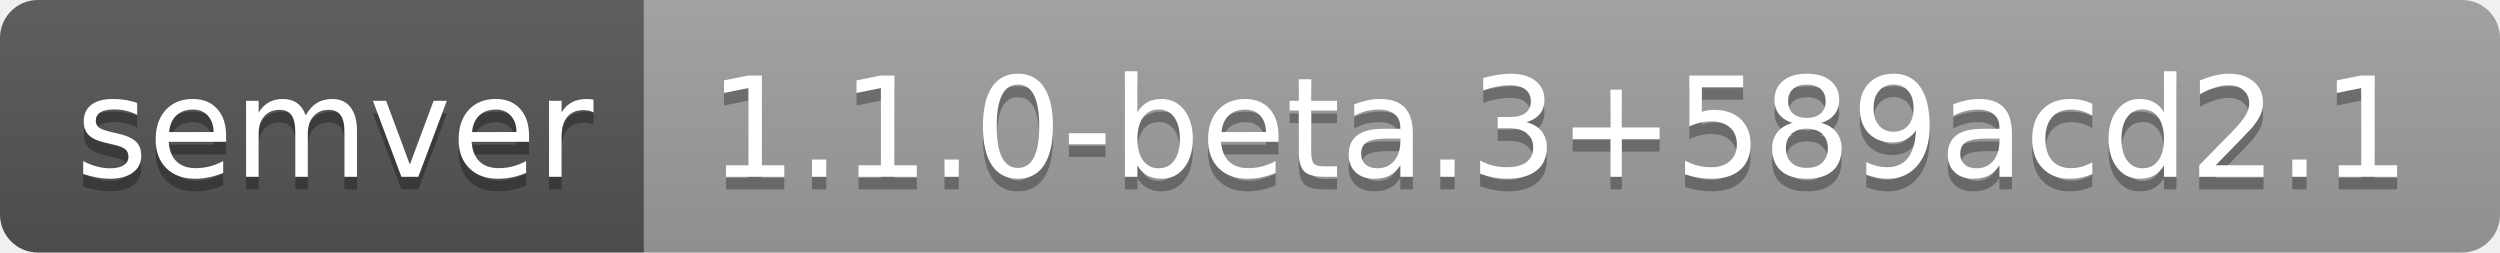
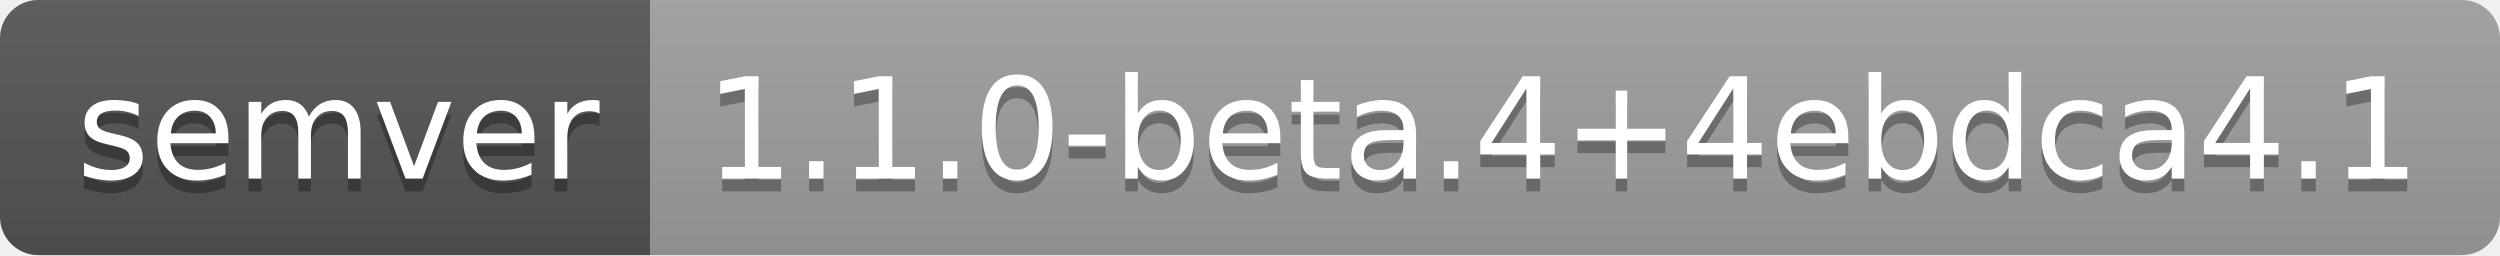
- <svg xmlns="http://www.w3.org/2000/svg" width="198" height="20" role="img" aria-label="semver: 1.1.0-beta.3+589acd2.1">
+ <svg xmlns="http://www.w3.org/2000/svg" width="196" height="20" role="img" aria-label="semver: 1.1.0-beta.4+4ebdca4.1">
  <linearGradient id="s" x2="0" y2="100%">
    <stop offset="0" stop-color="#bbb" stop-opacity=".1" />
    <stop offset="1" stop-opacity=".1" />
  </linearGradient>
  <clipPath id="r">
-     <rect width="198" height="20" rx="3" fill="#fff" />
+     <rect width="196" height="20" rx="3" fill="#fff" />
  </clipPath>
  <g clip-path="url(#r)">
    <rect width="51" height="20" fill="#555" />
-     <rect x="51" width="147" height="20" fill="#9f9f9f" />
-     <rect width="198" height="20" fill="url(#s)" />
+     <rect x="51" width="145" height="20" fill="#9f9f9f" />
+     <rect width="196" height="20" fill="url(#s)" />
  </g>
  <g fill="#fff" text-anchor="middle" font-family="Verdana,Geneva,DejaVu Sans,sans-serif" text-rendering="geometricPrecision" font-size="110">
    <text aria-hidden="true" x="265" y="150" fill="#010101" fill-opacity=".3" transform="scale(.1)" textLength="410">semver</text>
    <text x="265" y="140" transform="scale(.1)" fill="#fff" textLength="410">semver</text>
-     <text aria-hidden="true" x="1235" y="150" fill="#010101" fill-opacity=".3" transform="scale(.1)" textLength="1370">1.1.0-beta.3+589acd2.1</text>
-     <text x="1235" y="140" transform="scale(.1)" fill="#fff" textLength="1370">1.1.0-beta.3+589acd2.1</text>
+     <text aria-hidden="true" x="1225" y="150" fill="#010101" fill-opacity=".3" transform="scale(.1)" textLength="1350">1.1.0-beta.4+4ebdca4.1</text>
+     <text x="1225" y="140" transform="scale(.1)" fill="#fff" textLength="1350">1.1.0-beta.4+4ebdca4.1</text>
  </g>
</svg>
